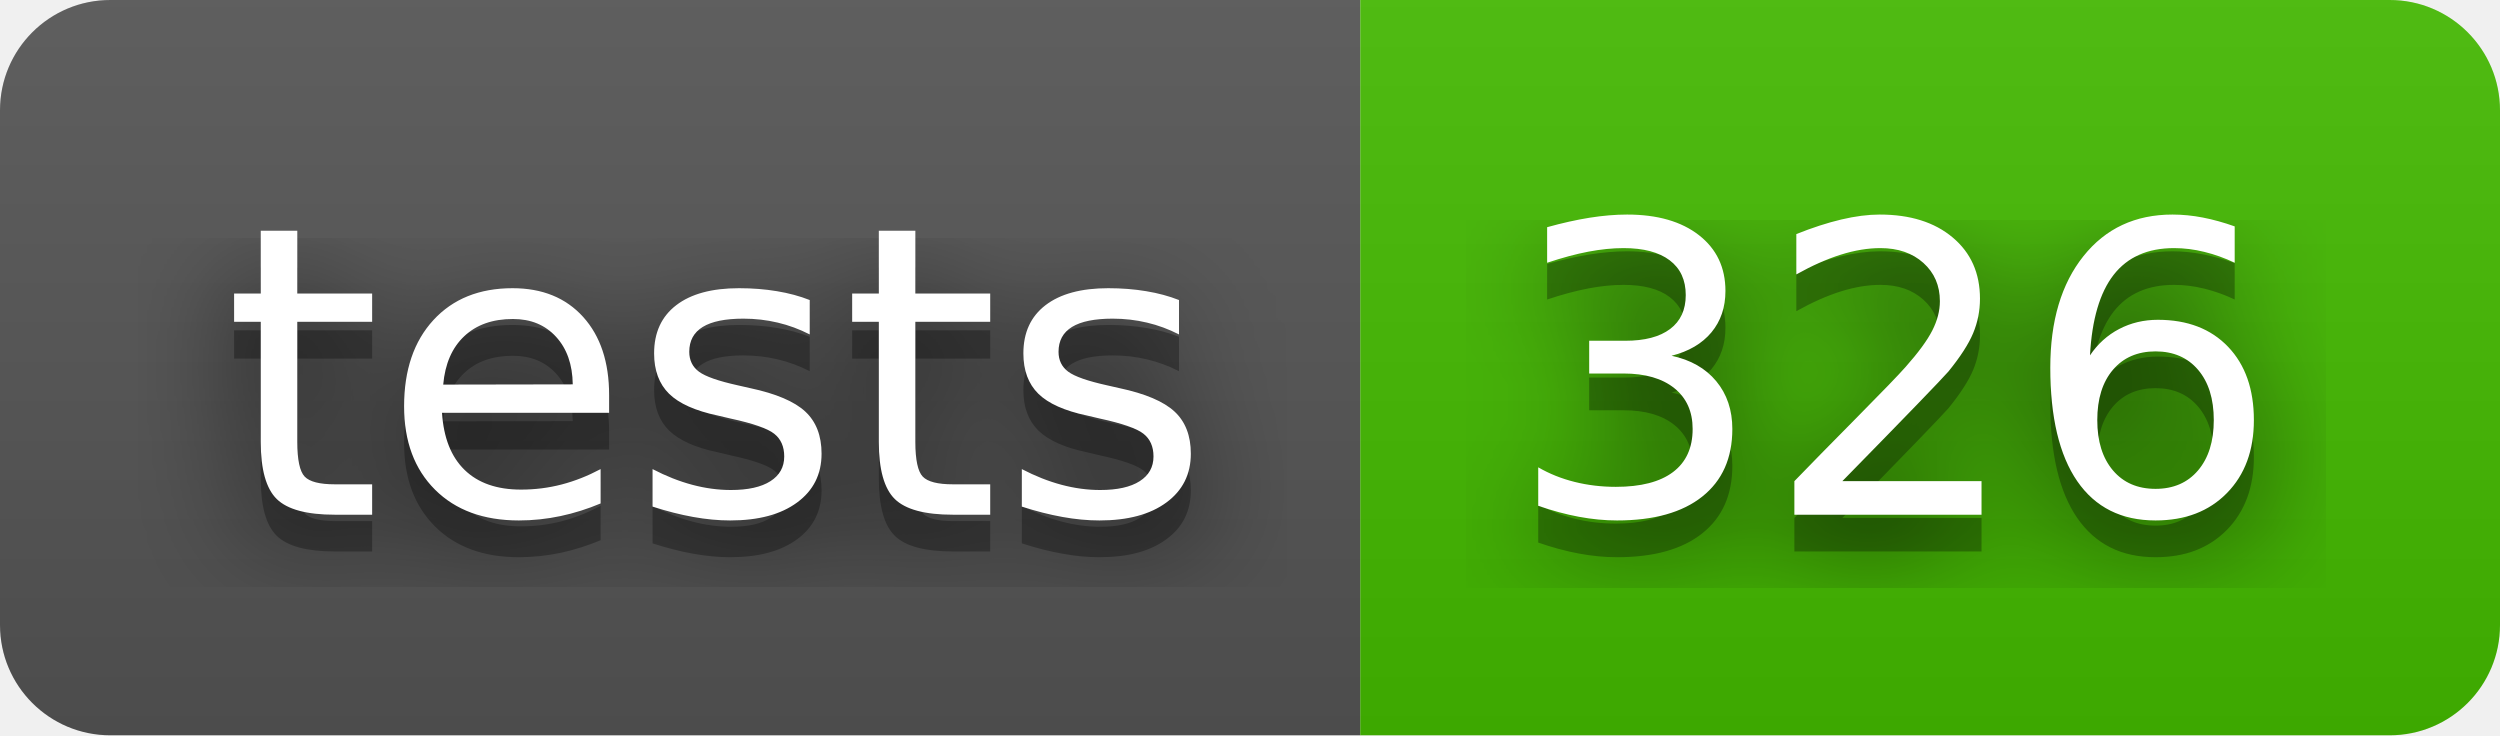
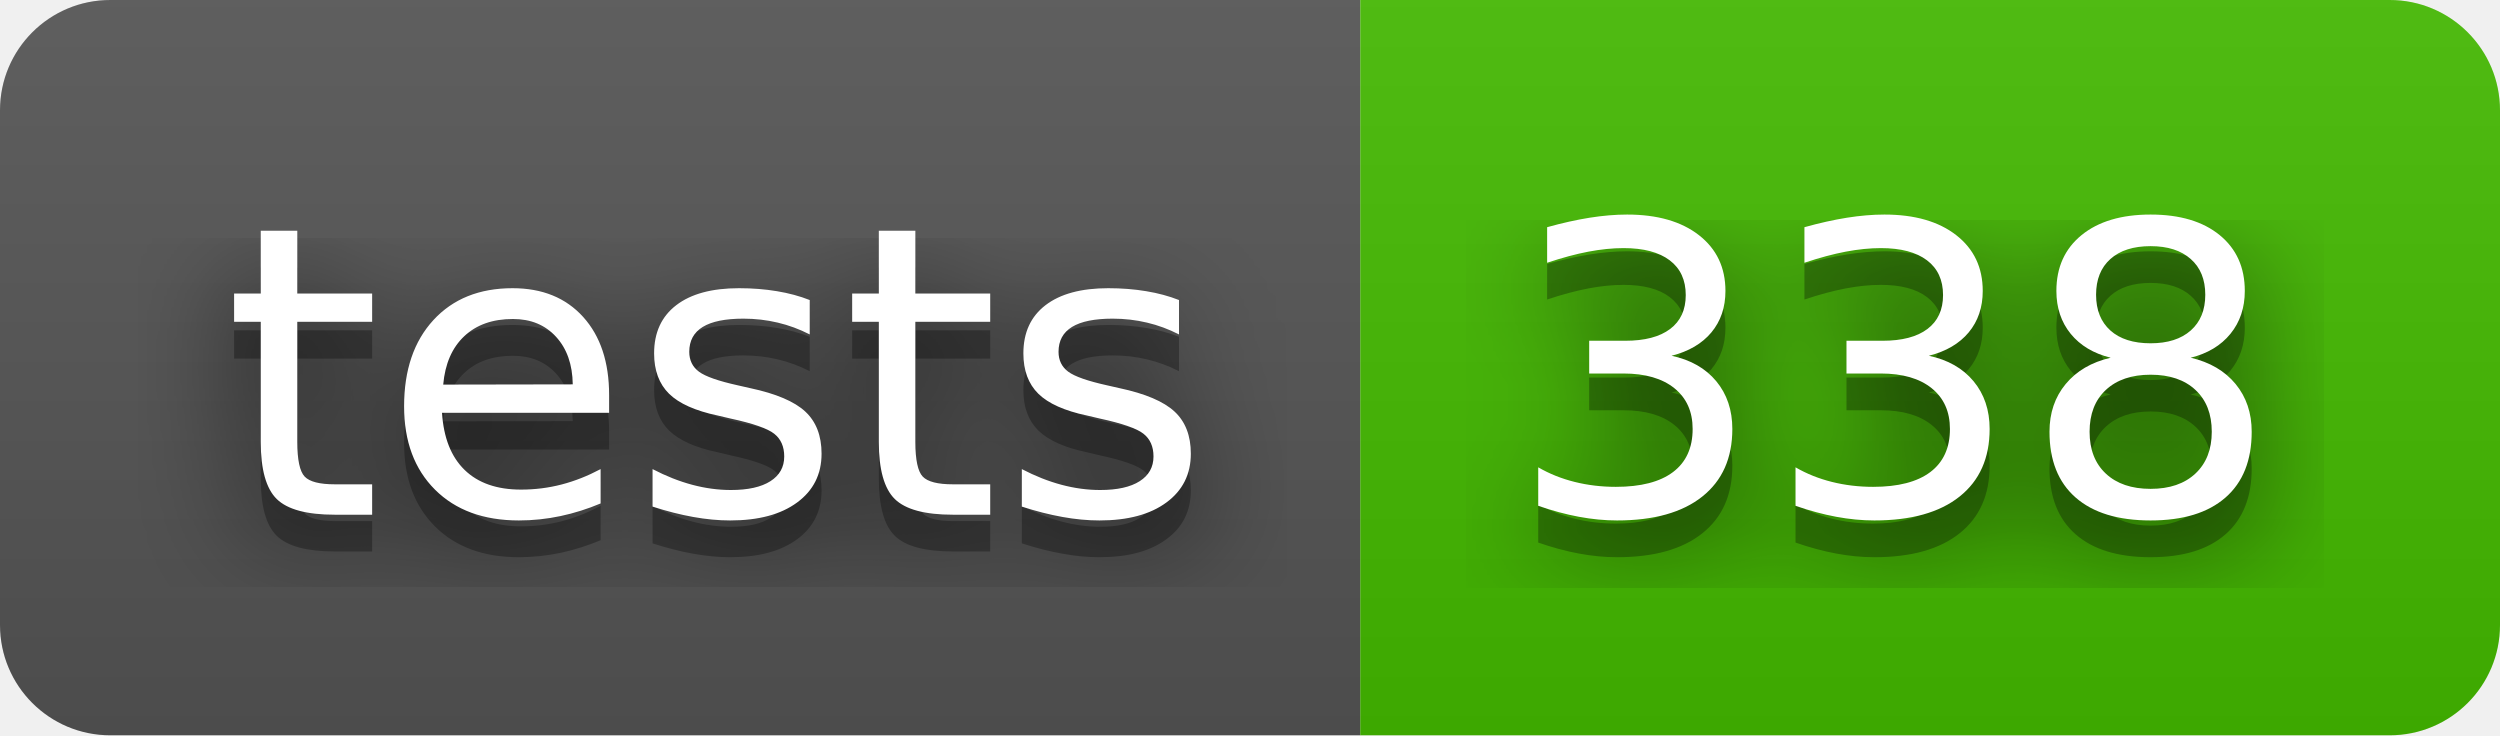
- <svg xmlns="http://www.w3.org/2000/svg" width="68" height="20" role="img" aria-label="tests: 326">
+ <svg xmlns="http://www.w3.org/2000/svg" width="68" height="20" role="img" aria-label="tests: 338">
  <filter id="blur">
    <feGaussianBlur stdDeviation="16" />
  </filter>
  <linearGradient id="s" x2="0" y2="100%">
    <stop offset="0" stop-color="#bbb" stop-opacity=".1" />
    <stop offset="1" stop-opacity=".1" />
  </linearGradient>
  <clipPath id="r">
    <rect width="68" height="20" rx="3" />
  </clipPath>
  <g clip-path="url(#r)">
    <rect width="37" height="20" fill="#555" />
    <rect x="37" width="31" height="20" fill="#4b0" />
    <rect width="68" height="20" fill="url(#s)" />
  </g>
  <g fill="#fff" text-anchor="middle" font-family="Verdana,Geneva,DejaVu Sans,sans-serif" text-rendering="geometricPrecision" font-size="110">
    <g transform="scale(.1)">
      <g aria-hidden="true" fill="#010101">
        <text x="195" y="150" fill-opacity=".8" filter="url(#blur)" textLength="270">tests</text>
        <text x="195" y="150" fill-opacity=".3" textLength="270">tests</text>
      </g>
      <text x="195" y="140" textLength="270">tests</text>
    </g>
    <g transform="scale(.1)">
      <g aria-hidden="true" fill="#010101">
-         <text x="515" y="150" fill-opacity=".8" filter="url(#blur)" textLength="210">326</text>
-         <text x="515" y="150" fill-opacity=".3" textLength="210">326</text>
+         <text x="515" y="150" fill-opacity=".8" filter="url(#blur)" textLength="210">338</text>
+         <text x="515" y="150" fill-opacity=".3" textLength="210">338</text>
      </g>
-       <text x="515" y="140" textLength="210">326</text>
+       <text x="515" y="140" textLength="210">338</text>
    </g>
  </g>
</svg>
